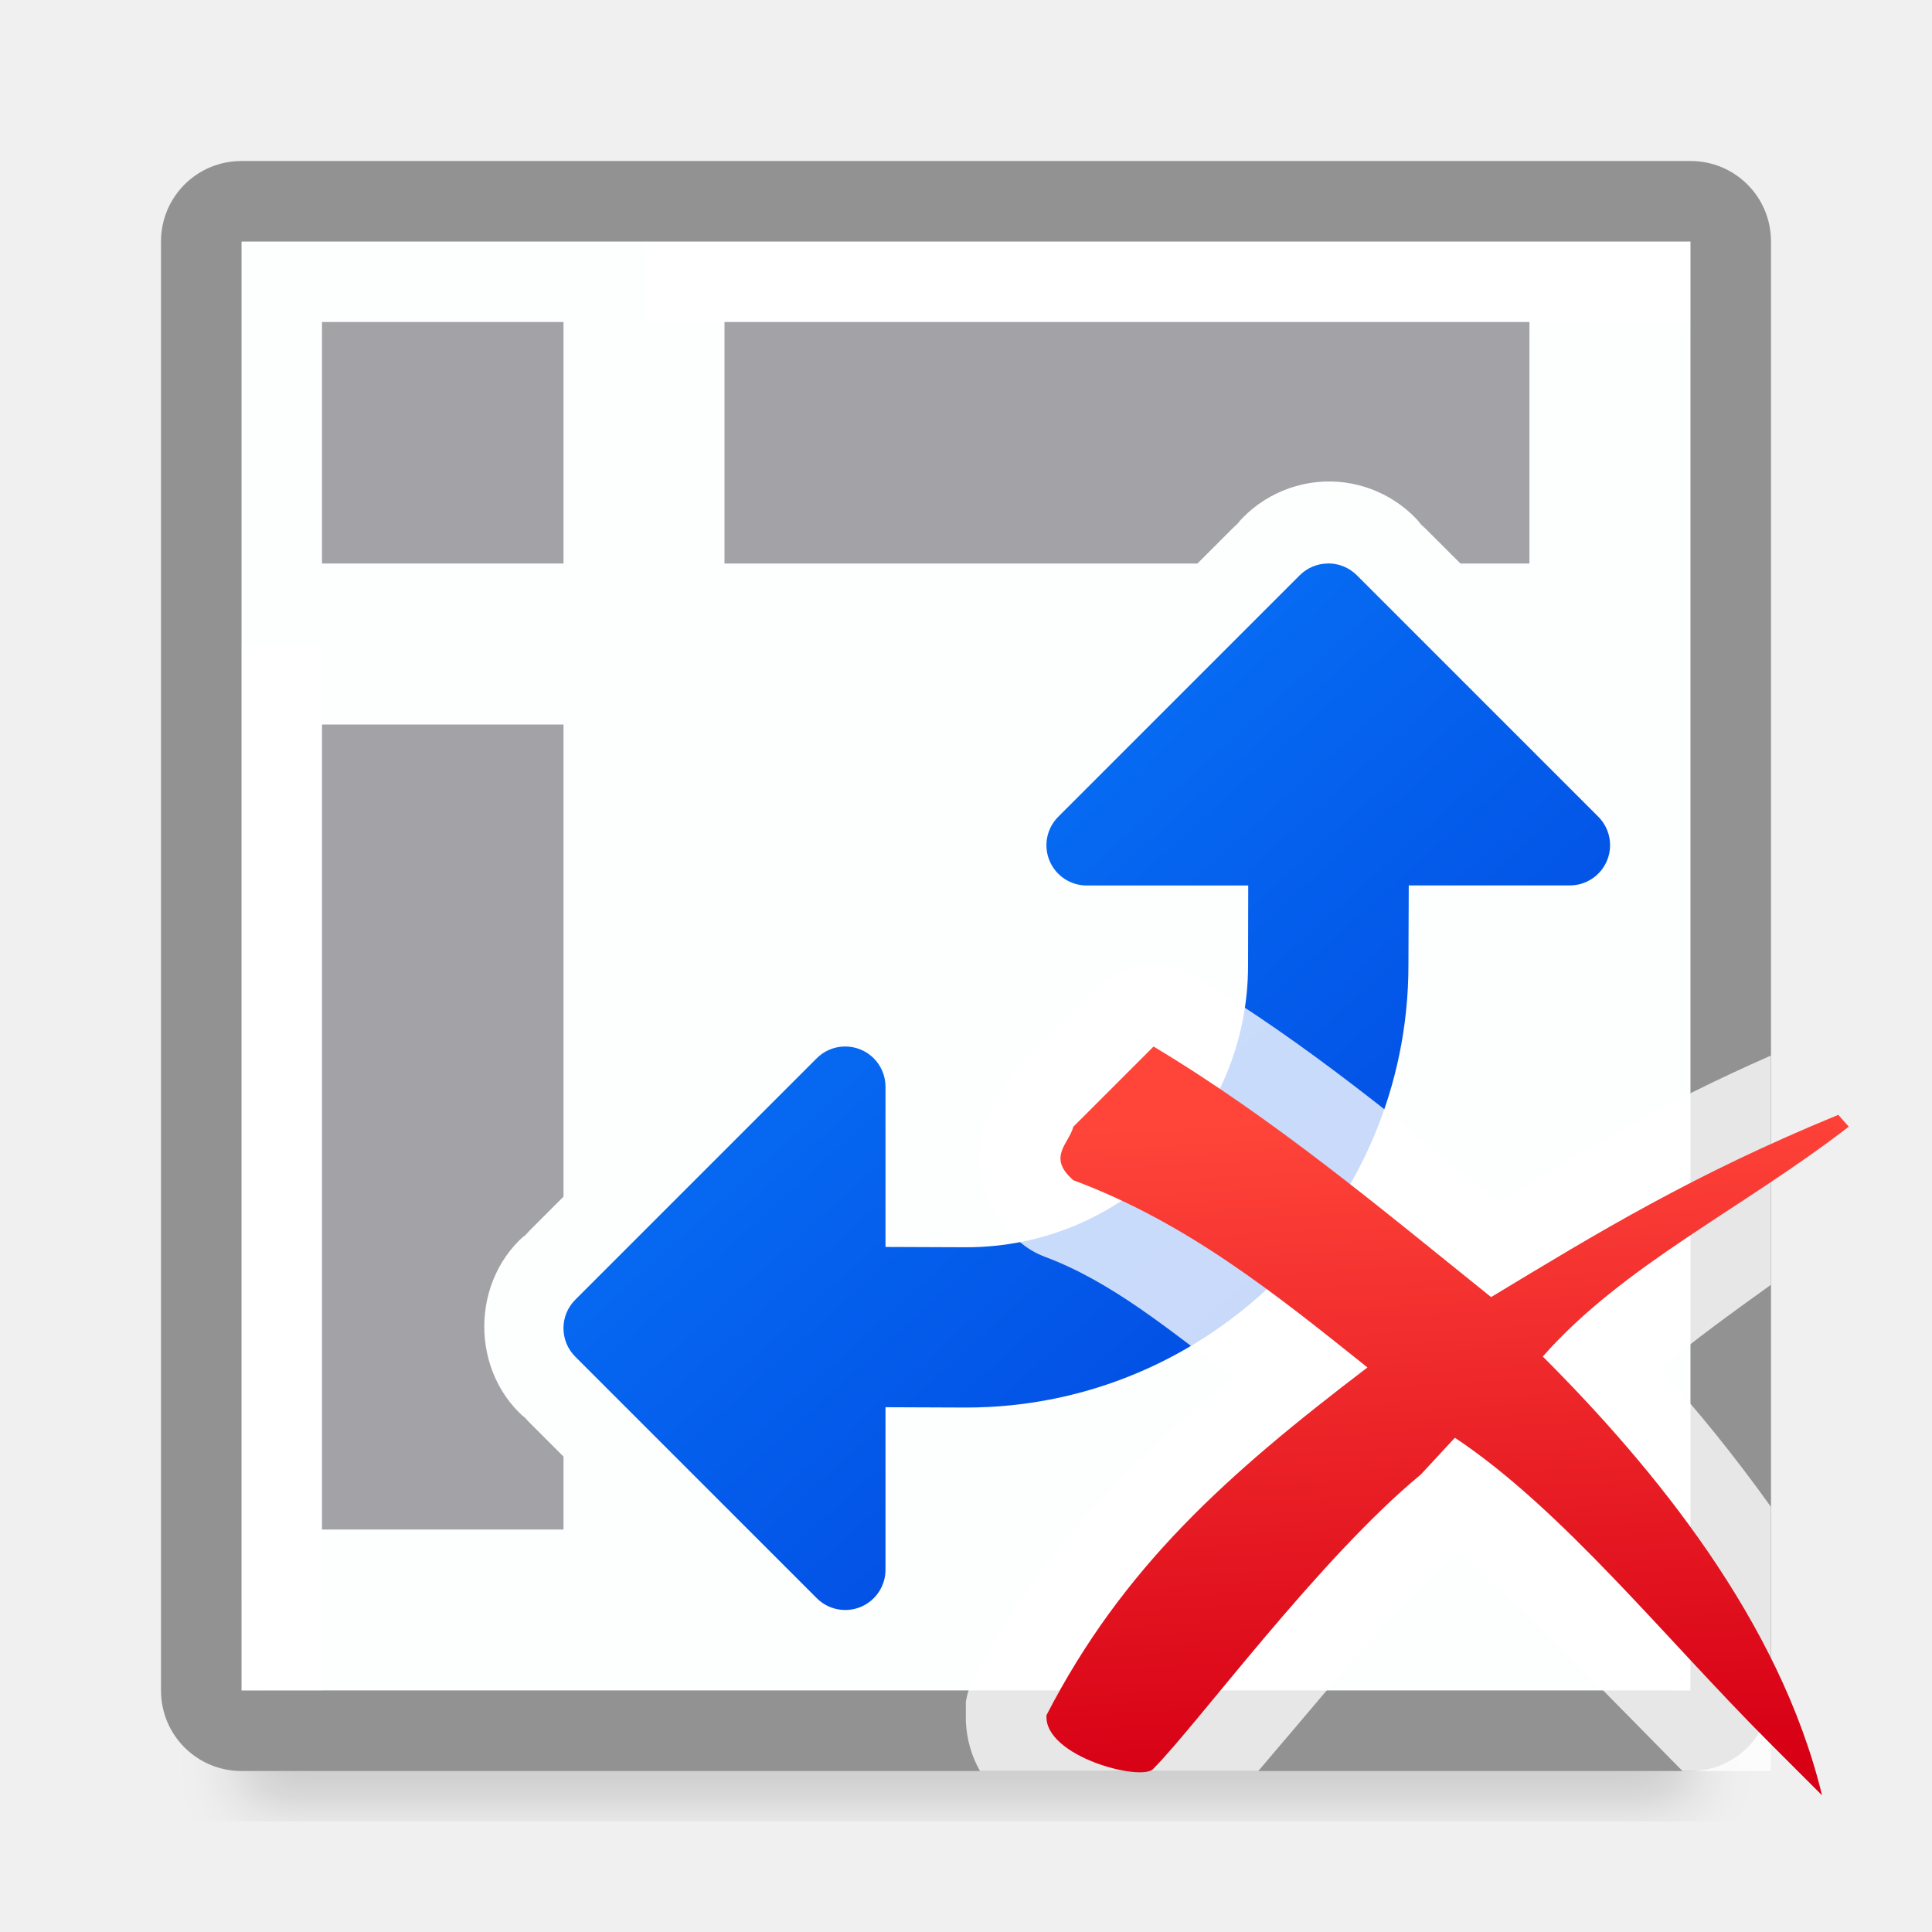
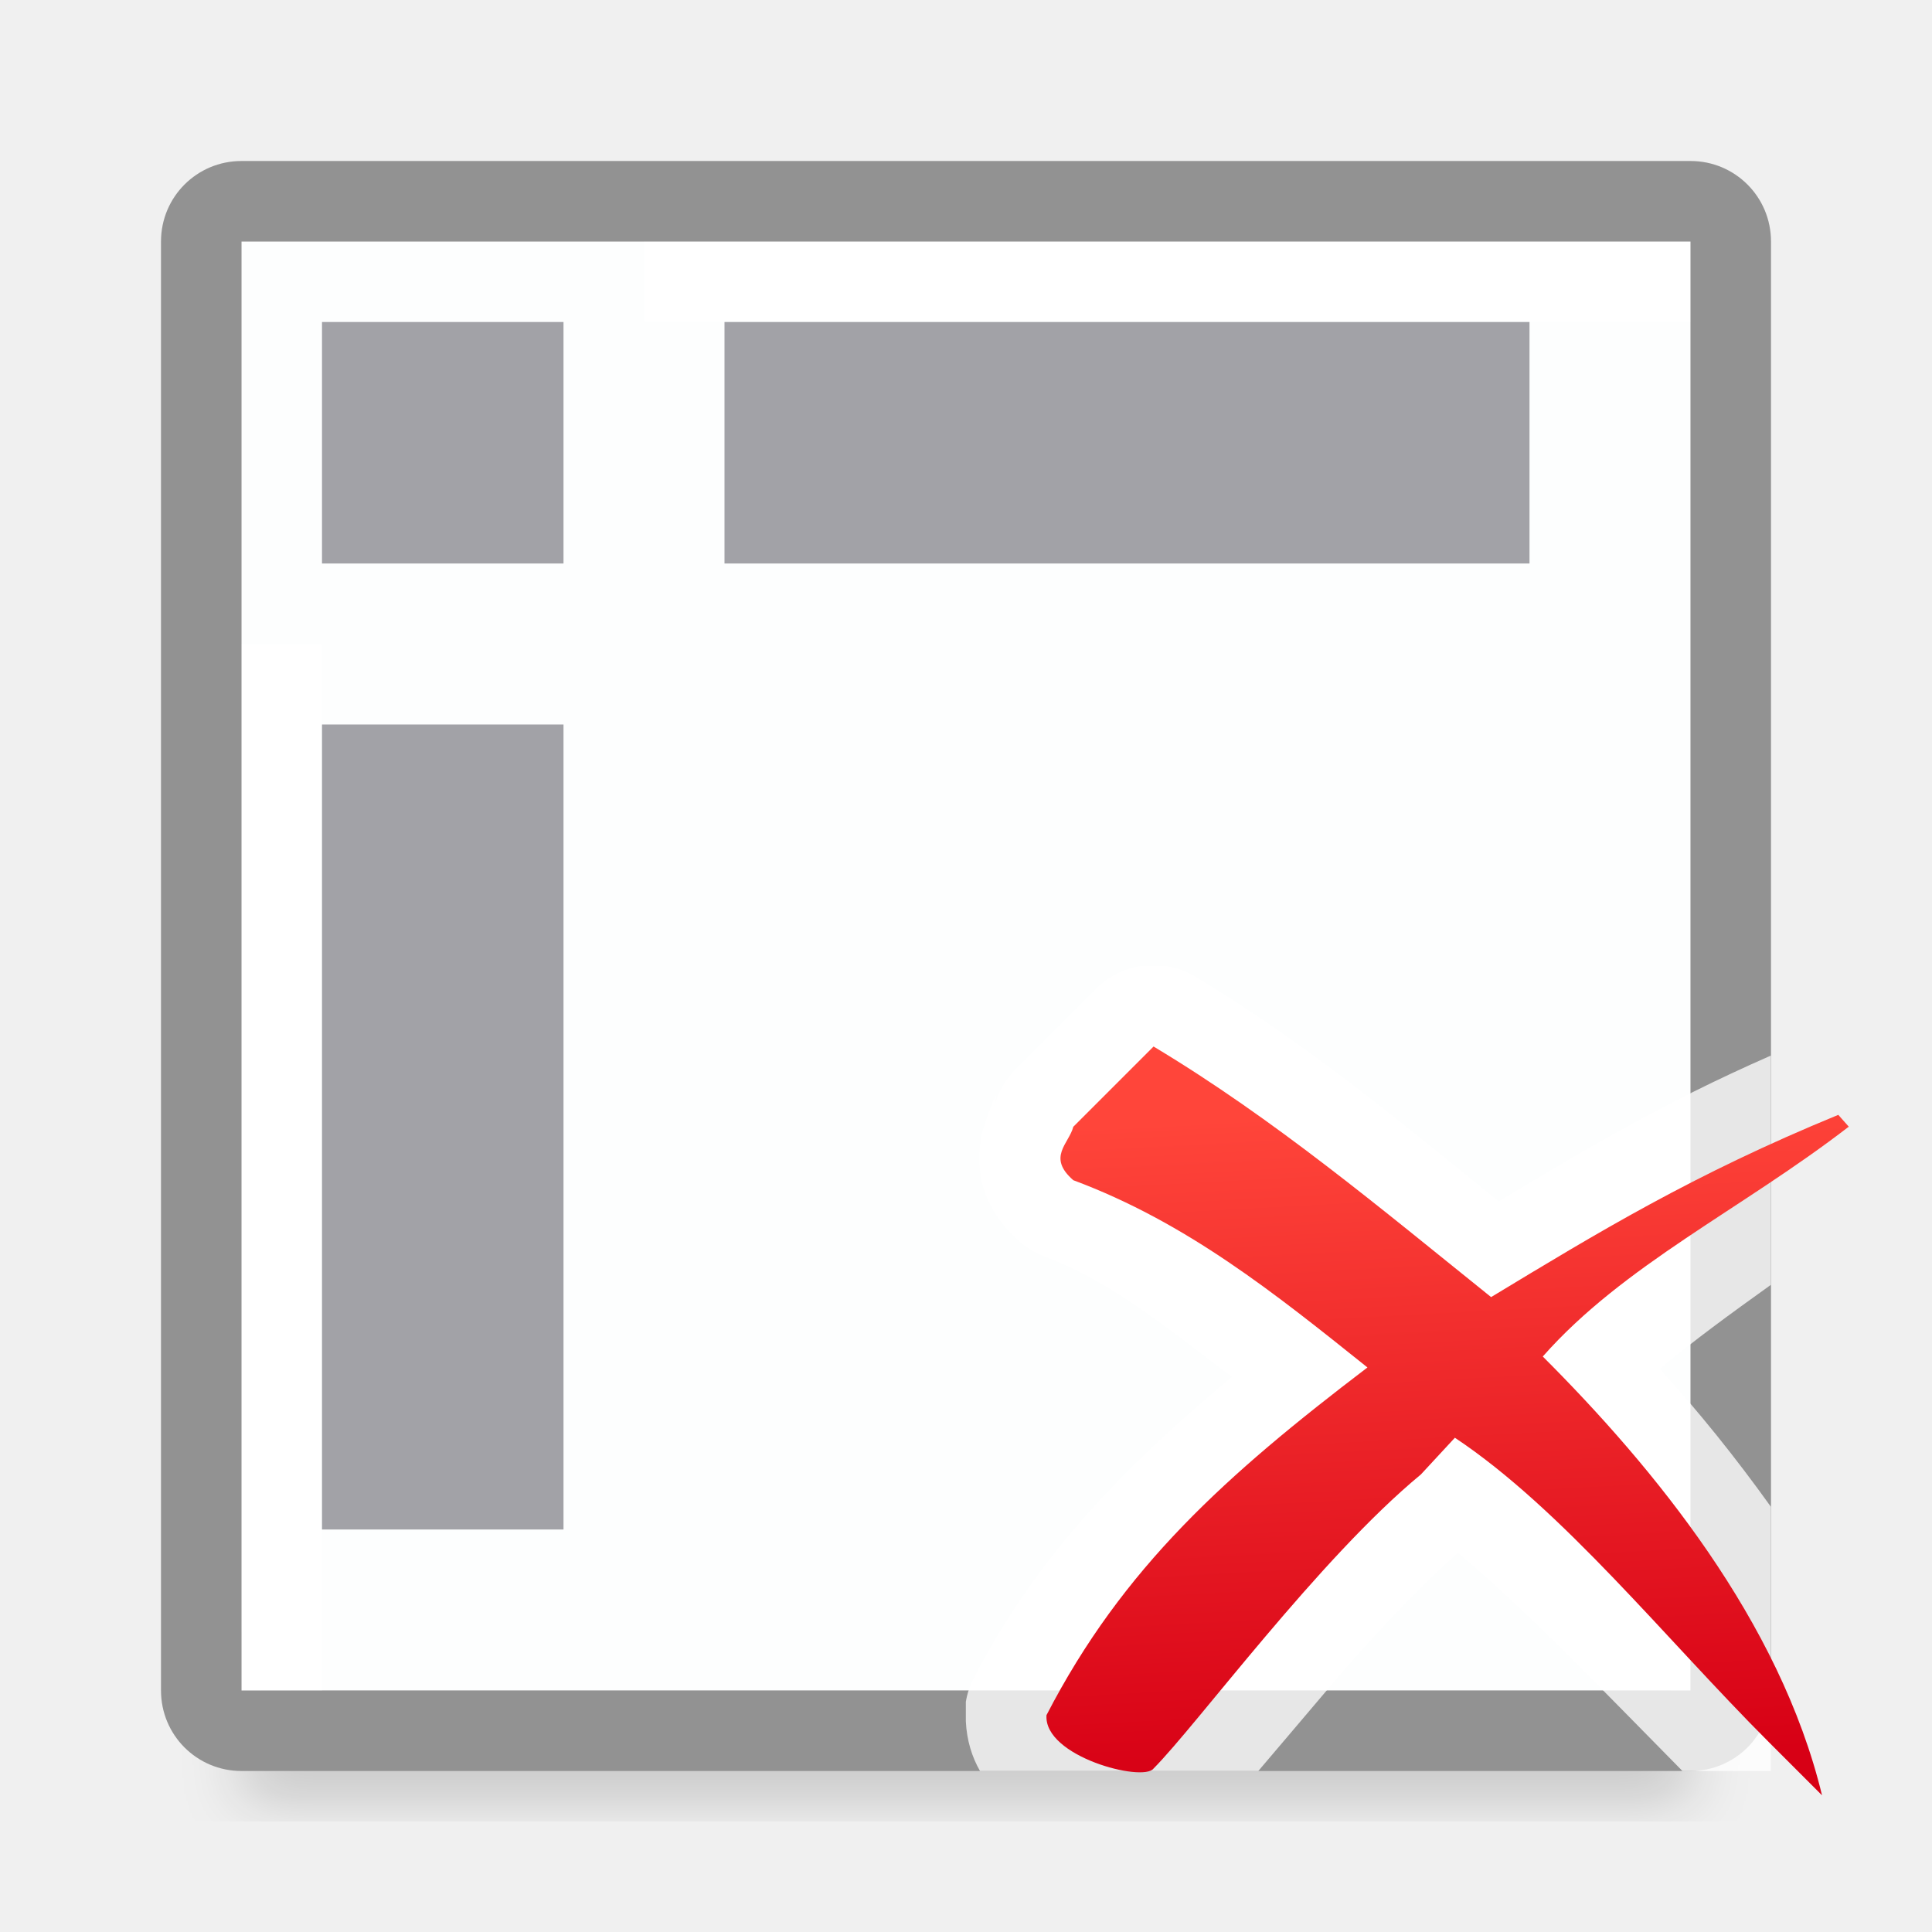
<svg xmlns="http://www.w3.org/2000/svg" viewBox="0 0 24 24">
  <filter id="a" color-interpolation-filters="sRGB" height="1.095" width="1.097" x="-.049" y="-.047">
    <feGaussianBlur stdDeviation=".366" />
  </filter>
  <linearGradient id="b" gradientUnits="userSpaceOnUse" x1="18.811" x2="18.373" y1="21.908" y2="13.732">
    <stop offset="0" stop-color="#d70015" />
    <stop offset="1" stop-color="#ff453a" />
-   </linearGradient>
-   <linearGradient id="c" gradientUnits="userSpaceOnUse" x1="18.113" x2="7" y1="19.291" y2="7">
-     <stop offset="0" stop-color="#0040dd" />
-     <stop offset="1" stop-color="#0a84ff" />
  </linearGradient>
  <path d="m3 19.941h18v2.559h-18z" filter="url(#a)" opacity=".15" stroke-width="1.015" />
  <g fill="#fff">
    <path d="m3 3h18v18h-18z" fill="#fdfefe" />
    <path d="m8 3h13v1h-13z" />
    <path d="m3 8h1v13h-1z" />
  </g>
  <g fill="#808080">
    <path d="m3 2c-.554 0-1 .446-1 1v18c0 .554.446 1 1 1h18c.554 0 1-.446 1-1v-18c0-.554-.446-1-1-1zm0 1h18v18h-18z" fill="#929292" />
    <g fill="#a2a2a7">
      <path d="m4 4h3v3h-3z" />
-       <path d="m9 4v3h5.875l.531-.531-.086.098c.288-.375.74-.593 1.213-.586a1 1 0 0 1 .004 0c.458.009.889.227 1.166.592l-.09-.102.529.529h.857v-3z" />
-       <path d="m4 9v10h3v-.906l-.512-.512.096.084c-.76-.587-.757-1.796.006-2.379l-.1.088.51-.51v-5.865z" />
+       <path d="m9 4v3h10v-3z" />
+       <path d="m4 9v10h3v-10z" />
    </g>
  </g>
-   <path d="m16.492 7a.5.5 0 0 0 -.346.146l-3 3a.5.5 0 0 0 .354.854h2.006l-.002.988a.496.496 0 0 0 0 .002c0 1.94-1.562 3.503-3.502 3.504l-1.002-.004v-1.99a.5.5 0 0 0 -.516-.5.5.5 0 0 0 -.338.146l-3 3a.5.5 0 0 0 0 .707l3 3a.5.5 0 0 0 .854-.354v-2.018l.998.004a.496.496 0 0 0 .002 0c3.029 0 5.495-2.466 5.496-5.494v-.002l.004-.99h2a.5.5 0 0 0 .354-.854l-3-3a.5.5 0 0 0 -.361-.146z" fill="url(#c)" fill-rule="evenodd" />
  <g stroke-width=".664">
    <path d="m14.158 12a1.014 1.014 0 0 0 -.545.283l-.996.996a1.014 1.014 0 0 0 -.266.465c.06-.235.004-.154-.125.234-.065.194-.097.52-.002.807.095.286.272.491.443.641a1.014 1.014 0 0 0 .312.186c.839.312 1.569.928 2.322 1.492-1.272 1.064-2.393 2.167-3.203 3.736a1.014 1.014 0 0 0 -.1.301v.242c.011.235.076.443.176.617h3.457c.269-.318.509-.597.861-1.014.53-.627 1.115-1.246 1.619-1.695.875.735 1.803 1.711 2.789 2.709h1.098v-3.283c-.438-.612-.904-1.191-1.379-1.711.419-.353.878-.686 1.379-1.045v-2.848c-1.362.597-2.361 1.196-3.381 1.809-1.192-.964-2.371-1.953-3.768-2.791a1.014 1.014 0 0 0 -.359-.131z" fill="#fff" fill-opacity=".784" />
    <path d="m14.33 13-.997.997c-.054.211-.33.377 0 .664 1.407.524 2.502 1.404 3.654 2.326-1.756 1.337-3.038 2.482-3.987 4.319-.037.515 1.198.835 1.329.664.543-.546 2.054-2.607 3.322-3.654l.422-.456c1.339.891 2.619 2.501 3.897 3.778l.664.664c-.524-2.166-2.087-4.069-3.469-5.451 1.004-1.138 2.467-1.826 3.801-2.855l-.13-.147c-1.809.743-2.985 1.461-4.313 2.264-1.373-1.103-2.687-2.209-4.195-3.114z" fill="url(#b)" />
  </g>
</svg>
